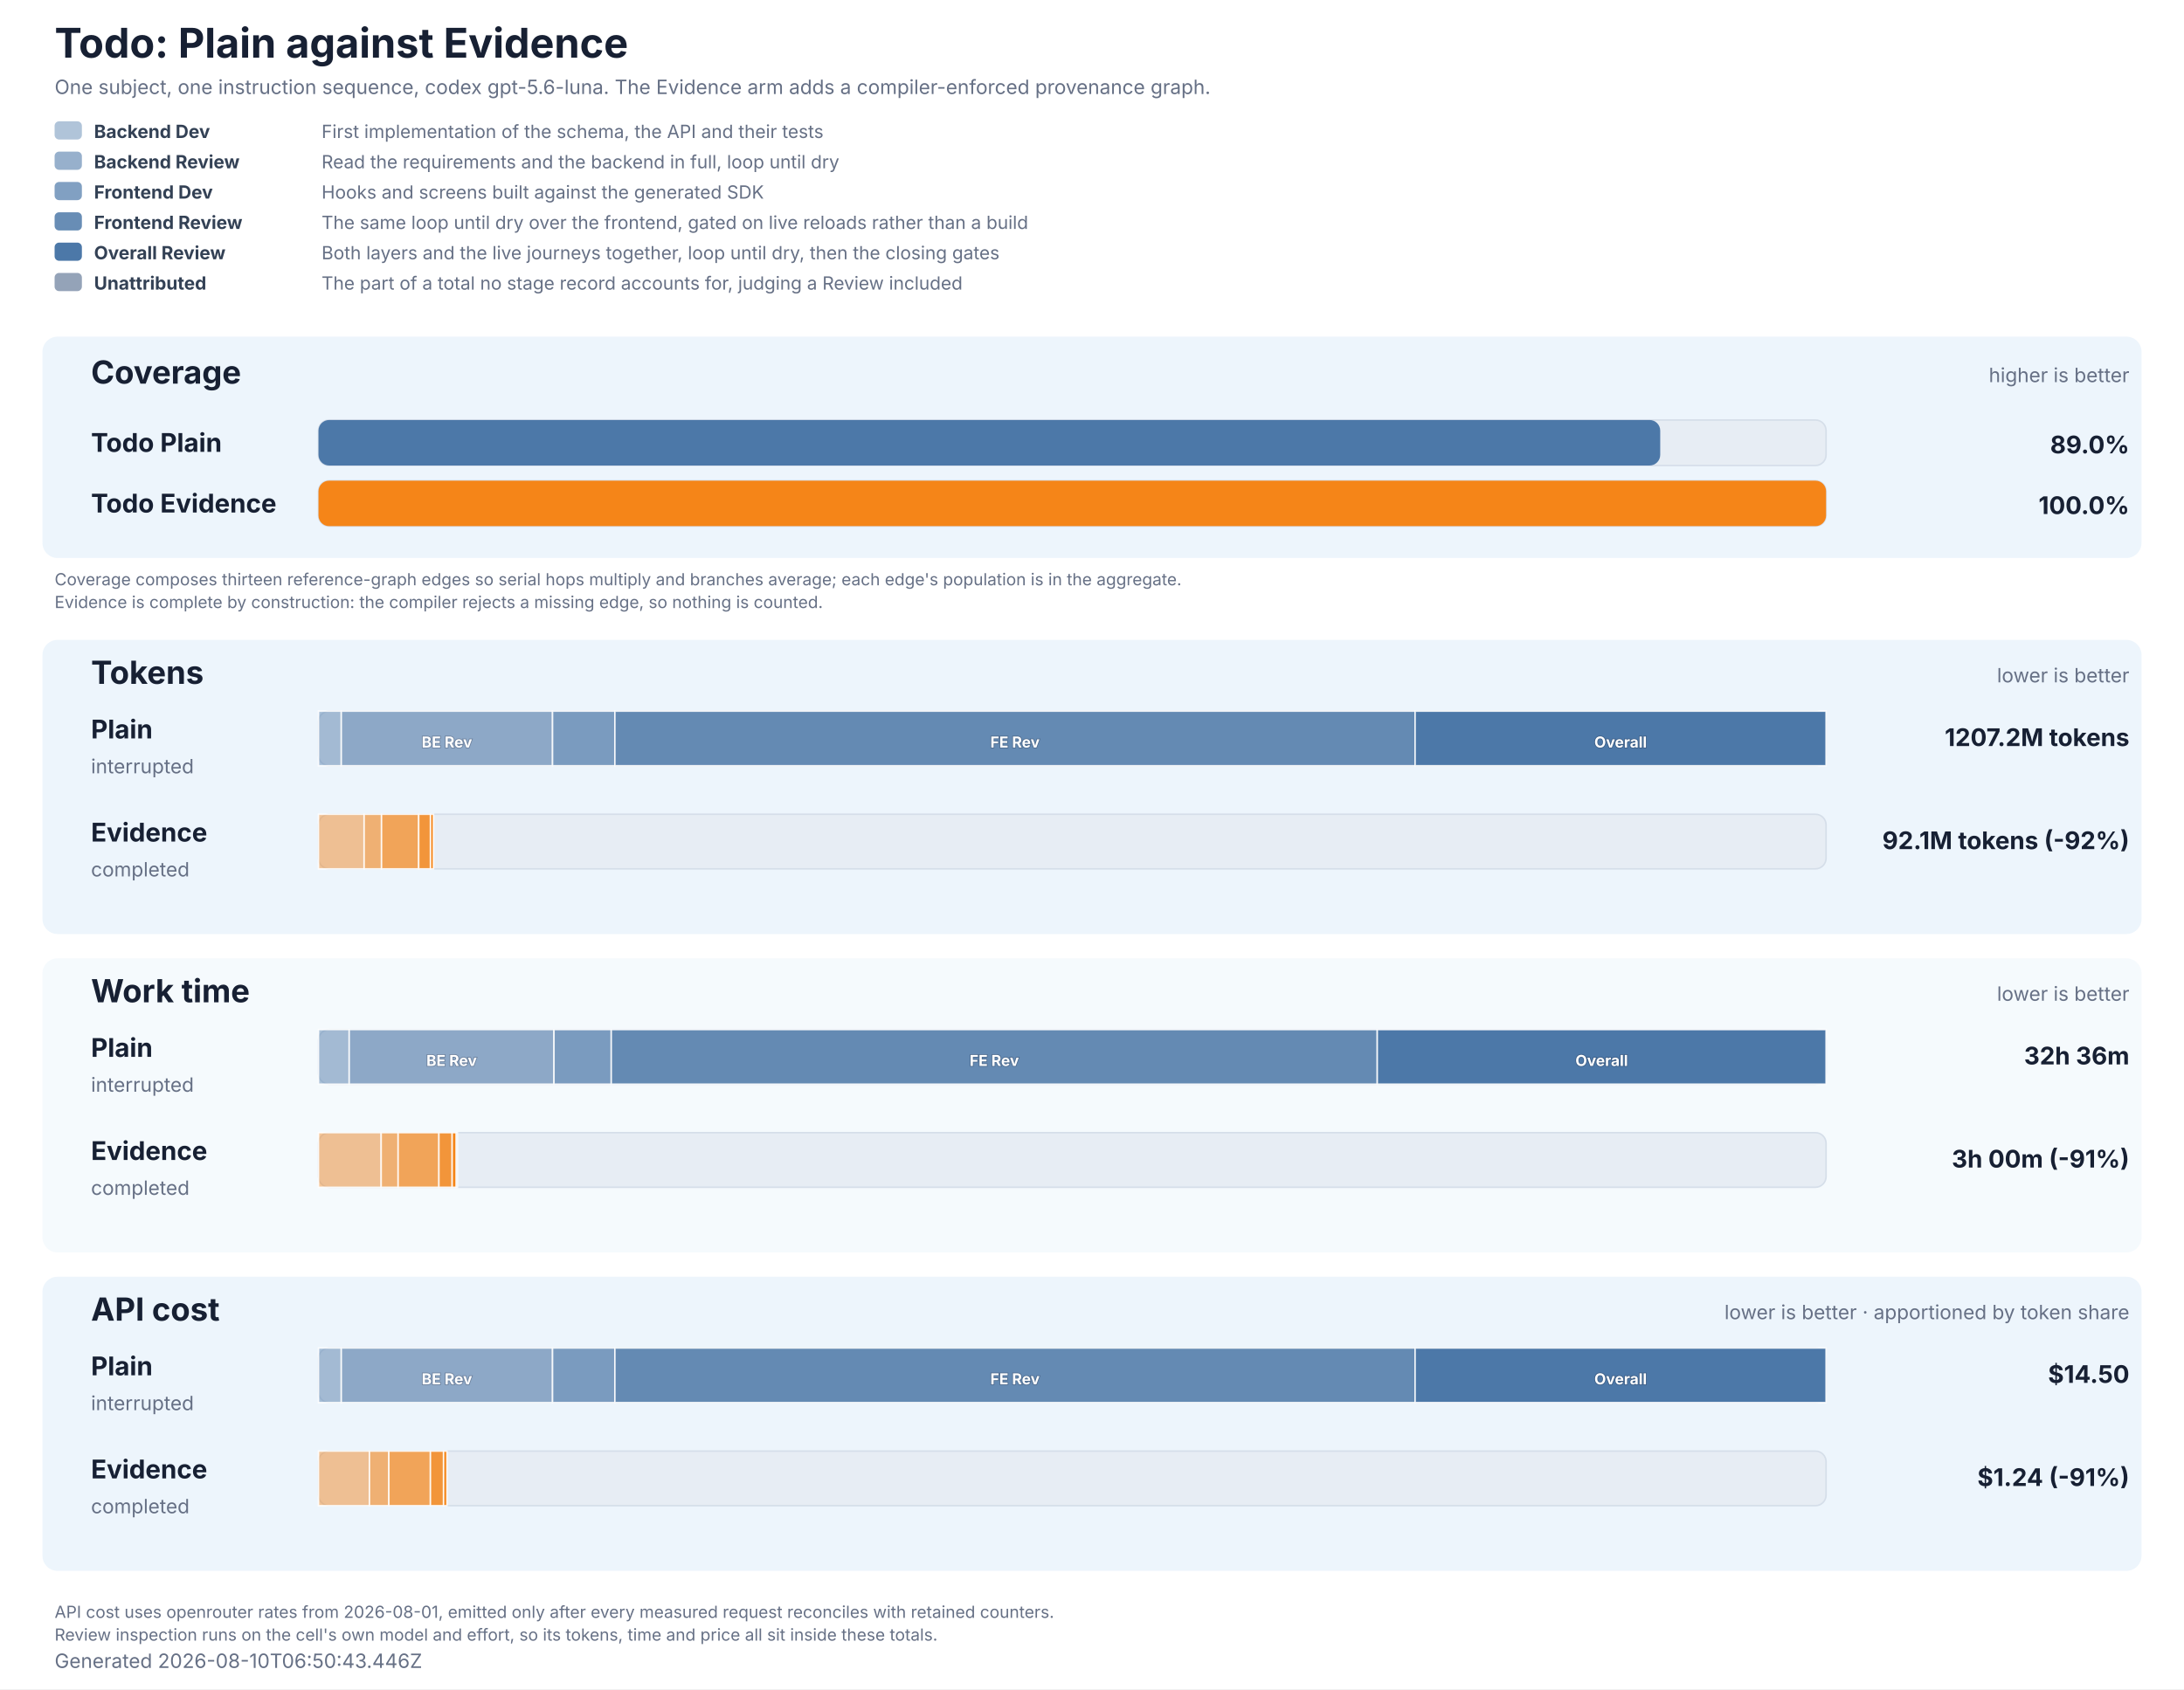
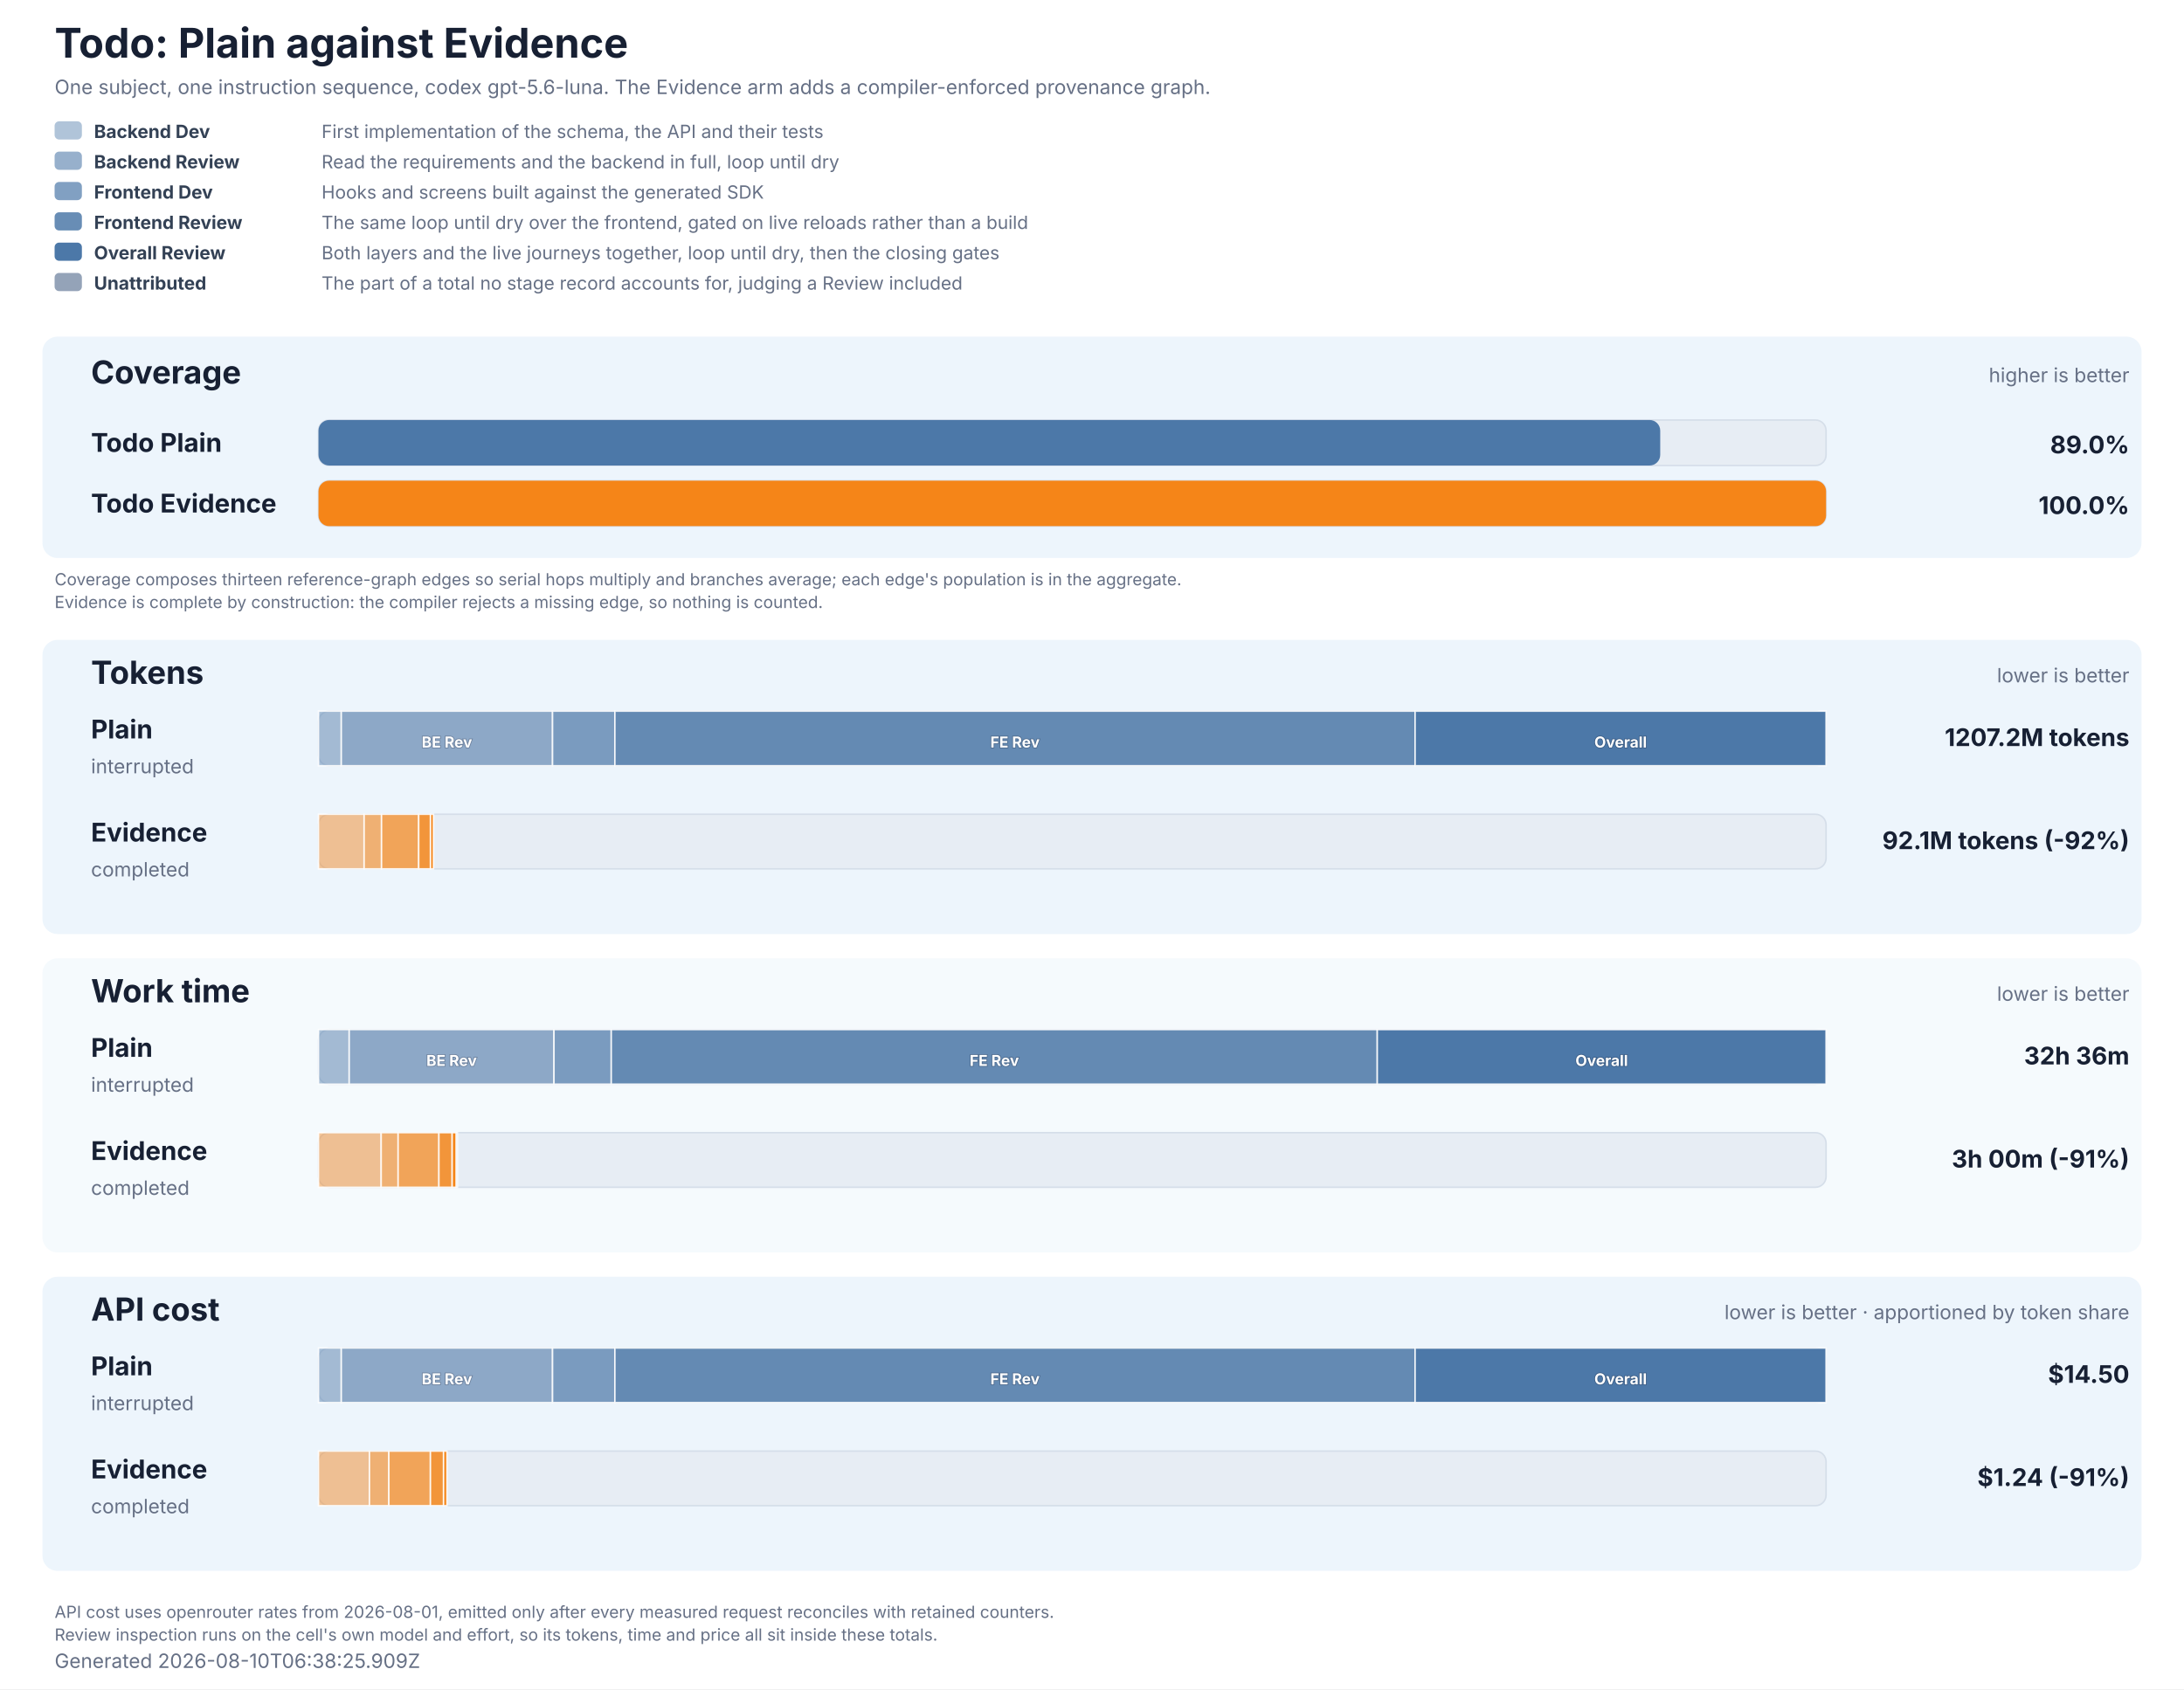
<svg xmlns="http://www.w3.org/2000/svg" role="img" aria-labelledby="title description" viewBox="0 0 1440 1114" width="1440" height="1114">
  <style>
  text { font-family: Inter, ui-sans-serif, system-ui, -apple-system, BlinkMacSystemFont, 'Segoe UI', 'DejaVu Sans', Arial, sans-serif; fill: #172033; }
  .title { font-size: 27px; font-weight: 700; }
  .subtitle, .generated, .group-meta, .row-status { font-size: 13px; fill: #667085; }
  .group { fill: #e8f2fb; }
  .group-title { font-size: 21px; font-weight: 700; }
  .row-label { font-size: 17px; font-weight: 700; }
  .value { font-size: 16px; font-weight: 700; }
  .cost-value { font-size: 13px; font-weight: 600; fill: #526b82; }
  .legend { font-size: 12px; fill: #667085; }
  .legend-label { font-size: 12px; font-weight: 700; fill: #334155; }
  .segment-label { font-size: 10px; font-weight: 700; fill: #ffffff; paint-order: stroke; stroke: #172033; stroke-opacity: 0.28; stroke-width: 1px; }
  .phase-segment { stroke: #ffffff; stroke-opacity: 0.86; stroke-width: 1px; }
  .track { fill: #e7edf4; stroke: #d5dee9; stroke-width: 1px; }
  .empty { font-size: 15px; fill: #667085; }
  .table-note { font-size: 11px; fill: #667085; }
</style>
  <rect width="1440" height="1114" fill="#ffffff" />
  <text x="36" y="38" class="title">Todo: Plain against Evidence</text>
  <text x="36" y="62" class="subtitle">One subject, one instruction sequence, codex gpt-5.6-luna. The Evidence arm adds a compiler-enforced provenance graph.</text>
  <rect x="36" y="80" width="18" height="12" rx="3" fill="#4c78a8" fill-opacity="0.44" />
  <text x="62" y="91" class="legend-label">Backend Dev</text>
  <text x="212" y="91" class="legend">First implementation of the schema, the API and their tests</text>
  <rect x="36" y="100" width="18" height="12" rx="3" fill="#4c78a8" fill-opacity="0.58" />
  <text x="62" y="111" class="legend-label">Backend Review</text>
  <text x="212" y="111" class="legend">Read the requirements and the backend in full, loop until dry</text>
  <rect x="36" y="120" width="18" height="12" rx="3" fill="#4c78a8" fill-opacity="0.7" />
  <text x="62" y="131" class="legend-label">Frontend Dev</text>
  <text x="212" y="131" class="legend">Hooks and screens built against the generated SDK</text>
  <rect x="36" y="140" width="18" height="12" rx="3" fill="#4c78a8" fill-opacity="0.84" />
  <text x="62" y="151" class="legend-label">Frontend Review</text>
  <text x="212" y="151" class="legend">The same loop until dry over the frontend, gated on live reloads rather than a build</text>
  <rect x="36" y="160" width="18" height="12" rx="3" fill="#4c78a8" fill-opacity="1" />
  <text x="62" y="171" class="legend-label">Overall Review</text>
  <text x="212" y="171" class="legend">Both layers and the live journeys together, loop until dry, then the closing gates</text>
  <rect x="36" y="180" width="18" height="12" rx="3" fill="#94a3b8" fill-opacity="1" />
  <text x="62" y="191" class="legend-label">Unattributed</text>
  <text x="212" y="191" class="legend">The part of a total no stage record accounts for, judging a Review included</text>
  <rect x="28" y="222" width="1384" height="146" rx="10" class="group" fill-opacity="0.78" />
  <text x="60" y="253" class="group-title">Coverage</text>
  <text x="1404" y="252" text-anchor="end" class="group-meta">higher is better</text>
  <text x="60" y="298" class="row-label" fill="#4c78a8">Todo Plain</text>
  <rect x="210" y="277" width="994" height="30" rx="7" class="track" />
  <rect x="210" y="277" width="884.65" height="30" rx="7" fill="#4c78a8" data-coverage="88.99868802581067" />
  <text x="1404" y="299" text-anchor="end" class="value" fill="#4c78a8">89.0%</text>
  <text x="60" y="338" class="row-label" fill="#f58518">Todo Evidence</text>
  <rect x="210" y="317" width="994" height="30" rx="7" class="track" />
  <rect x="210" y="317" width="994.00" height="30" rx="7" fill="#f58518" data-coverage="100" />
  <text x="1404" y="339" text-anchor="end" class="value" fill="#f58518">100.0%</text>
  <text x="36" y="386" class="table-note">Coverage composes thirteen reference-graph edges so serial hops multiply and branches average; each edge's population is in the aggregate.</text>
  <text x="36" y="401" class="table-note">Evidence is complete by construction: the compiler rejects a missing edge, so nothing is counted.</text>
  <rect x="28" y="422" width="1384" height="194" rx="10" class="group" fill-opacity="0.78" />
  <text x="60" y="451" class="group-title">Tokens</text>
  <text x="1404" y="450" text-anchor="end" class="group-meta">lower is better</text>
  <text x="60" y="487" class="row-label" fill="#4c78a8">Plain</text>
  <text x="60" y="510" class="row-status">interrupted</text>
  <rect x="210" y="469" width="994" height="36" rx="7" class="track" />
  <rect x="210.00" y="469" width="15.03" height="36" fill="#4c78a8" fill-opacity="0.44" class="phase-segment" data-phase="backend-development" />
  <rect x="225.03" y="469" width="139.28" height="36" fill="#4c78a8" fill-opacity="0.58" class="phase-segment" data-phase="backend-review" />
  <text x="294.67" y="493" text-anchor="middle" class="segment-label">BE Rev</text>
  <rect x="364.31" y="469" width="41.11" height="36" fill="#4c78a8" fill-opacity="0.7" class="phase-segment" data-phase="frontend-development" />
  <rect x="405.42" y="469" width="527.62" height="36" fill="#4c78a8" fill-opacity="0.84" class="phase-segment" data-phase="frontend-review" />
  <text x="669.23" y="493" text-anchor="middle" class="segment-label">FE Rev</text>
  <rect x="933.04" y="469" width="270.96" height="36" fill="#4c78a8" fill-opacity="1" class="phase-segment" data-phase="overall-review" />
  <text x="1068.52" y="493" text-anchor="middle" class="segment-label">Overall</text>
  <text x="1404" y="492" text-anchor="end" class="value">1207.2M tokens</text>
  <text x="60" y="555" class="row-label" fill="#f58518">Evidence</text>
  <text x="60" y="578" class="row-status">completed</text>
  <rect x="210" y="537" width="994" height="36" rx="7" class="track" />
  <rect x="210.00" y="537" width="30.08" height="36" fill="#f58518" fill-opacity="0.44" class="phase-segment" data-phase="backend-development" />
  <rect x="240.08" y="537" width="11.48" height="36" fill="#f58518" fill-opacity="0.58" class="phase-segment" data-phase="backend-review" />
  <rect x="251.56" y="537" width="24.52" height="36" fill="#f58518" fill-opacity="0.7" class="phase-segment" data-phase="frontend-development" />
  <rect x="276.08" y="537" width="7.76" height="36" fill="#f58518" fill-opacity="0.84" class="phase-segment" data-phase="frontend-review" />
  <rect x="283.84" y="537" width="1.98" height="36" fill="#f58518" fill-opacity="1" class="phase-segment" data-phase="overall-review" />
  <text x="1404" y="560" text-anchor="end" class="value">92.1M tokens (-92%)</text>
  <rect x="28" y="632" width="1384" height="194" rx="10" class="group" fill-opacity="0.42" />
  <text x="60" y="661" class="group-title">Work time</text>
  <text x="1404" y="660" text-anchor="end" class="group-meta">lower is better</text>
  <text x="60" y="697" class="row-label" fill="#4c78a8">Plain</text>
  <text x="60" y="720" class="row-status">interrupted</text>
  <rect x="210" y="679" width="994" height="36" rx="7" class="track" />
  <rect x="210.00" y="679" width="20.25" height="36" fill="#4c78a8" fill-opacity="0.44" class="phase-segment" data-phase="backend-development" />
  <rect x="230.25" y="679" width="135.03" height="36" fill="#4c78a8" fill-opacity="0.58" class="phase-segment" data-phase="backend-review" />
  <text x="297.76" y="703" text-anchor="middle" class="segment-label">BE Rev</text>
  <rect x="365.28" y="679" width="37.76" height="36" fill="#4c78a8" fill-opacity="0.7" class="phase-segment" data-phase="frontend-development" />
  <rect x="403.03" y="679" width="505.07" height="36" fill="#4c78a8" fill-opacity="0.84" class="phase-segment" data-phase="frontend-review" />
  <text x="655.57" y="703" text-anchor="middle" class="segment-label">FE Rev</text>
  <rect x="908.10" y="679" width="295.90" height="36" fill="#4c78a8" fill-opacity="1" class="phase-segment" data-phase="overall-review" />
  <text x="1056.05" y="703" text-anchor="middle" class="segment-label">Overall</text>
  <text x="1404" y="702" text-anchor="end" class="value">32h 36m</text>
  <text x="60" y="765" class="row-label" fill="#f58518">Evidence</text>
  <text x="60" y="788" class="row-status">completed</text>
  <rect x="210" y="747" width="994" height="36" rx="7" class="track" />
  <rect x="210.00" y="747" width="41.33" height="36" fill="#f58518" fill-opacity="0.44" class="phase-segment" data-phase="backend-development" />
  <rect x="251.33" y="747" width="11.17" height="36" fill="#f58518" fill-opacity="0.58" class="phase-segment" data-phase="backend-review" />
  <rect x="262.50" y="747" width="26.90" height="36" fill="#f58518" fill-opacity="0.7" class="phase-segment" data-phase="frontend-development" />
  <rect x="289.40" y="747" width="8.73" height="36" fill="#f58518" fill-opacity="0.84" class="phase-segment" data-phase="frontend-review" />
  <rect x="298.13" y="747" width="2.74" height="36" fill="#f58518" fill-opacity="1" class="phase-segment" data-phase="overall-review" />
  <rect x="300.87" y="747" width="0.71" height="36" fill="#94a3b8" class="phase-segment" data-phase="unattributed" />
  <text x="1404" y="770" text-anchor="end" class="value">3h 00m (-91%)</text>
  <rect x="28" y="842" width="1384" height="194" rx="10" class="group" fill-opacity="0.78" />
  <text x="60" y="871" class="group-title">API cost</text>
  <text x="1404" y="870" text-anchor="end" class="group-meta">lower is better · apportioned by token share</text>
  <text x="60" y="907" class="row-label" fill="#4c78a8">Plain</text>
  <text x="60" y="930" class="row-status">interrupted</text>
  <rect x="210" y="889" width="994" height="36" rx="7" class="track" />
  <rect x="210.00" y="889" width="15.03" height="36" fill="#4c78a8" fill-opacity="0.44" class="phase-segment" data-phase="backend-development" />
  <rect x="225.03" y="889" width="139.28" height="36" fill="#4c78a8" fill-opacity="0.58" class="phase-segment" data-phase="backend-review" />
  <text x="294.67" y="913" text-anchor="middle" class="segment-label">BE Rev</text>
  <rect x="364.31" y="889" width="41.11" height="36" fill="#4c78a8" fill-opacity="0.7" class="phase-segment" data-phase="frontend-development" />
  <rect x="405.42" y="889" width="527.62" height="36" fill="#4c78a8" fill-opacity="0.84" class="phase-segment" data-phase="frontend-review" />
  <text x="669.23" y="913" text-anchor="middle" class="segment-label">FE Rev</text>
  <rect x="933.04" y="889" width="270.96" height="36" fill="#4c78a8" fill-opacity="1" class="phase-segment" data-phase="overall-review" />
  <text x="1068.52" y="913" text-anchor="middle" class="segment-label">Overall</text>
  <text x="1404" y="912" text-anchor="end" class="value">$14.50</text>
  <text x="60" y="975" class="row-label" fill="#f58518">Evidence</text>
  <text x="60" y="998" class="row-status">completed</text>
  <rect x="210" y="957" width="994" height="36" rx="7" class="track" />
  <rect x="210.00" y="957" width="33.59" height="36" fill="#f58518" fill-opacity="0.44" class="phase-segment" data-phase="backend-development" />
  <rect x="243.59" y="957" width="12.82" height="36" fill="#f58518" fill-opacity="0.58" class="phase-segment" data-phase="backend-review" />
  <rect x="256.41" y="957" width="27.38" height="36" fill="#f58518" fill-opacity="0.7" class="phase-segment" data-phase="frontend-development" />
  <rect x="283.80" y="957" width="8.67" height="36" fill="#f58518" fill-opacity="0.84" class="phase-segment" data-phase="frontend-review" />
  <rect x="292.47" y="957" width="2.21" height="36" fill="#f58518" fill-opacity="1" class="phase-segment" data-phase="overall-review" />
  <text x="1404" y="980" text-anchor="end" class="value">$1.24 (-91%)</text>
  <text x="36" y="1067" class="table-note">API cost uses openrouter rates from 2026-08-01, emitted only after every measured request reconciles with retained counters.</text>
  <text x="36" y="1082" class="table-note">Review inspection runs on the cell's own model and effort, so its tokens, time and price all sit inside these totals.</text>
-   <text x="36" y="1100" class="generated">Generated 2026-08-10T06:50:43.446Z</text>
+   <text x="36" y="1100" class="generated">Generated 2026-08-10T06:38:25.909Z</text>
</svg>
